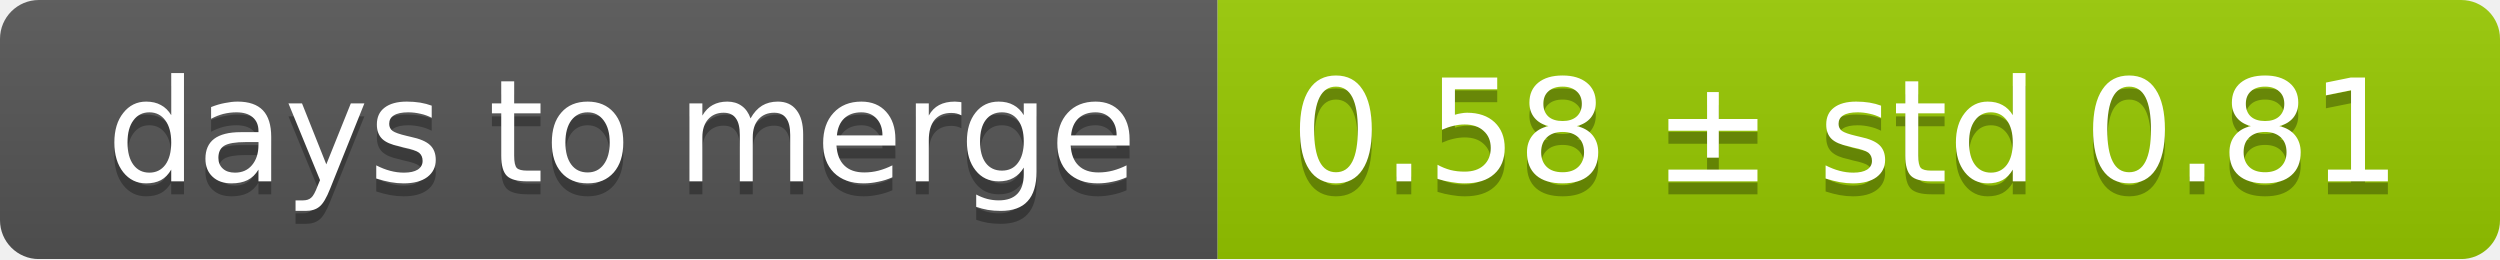
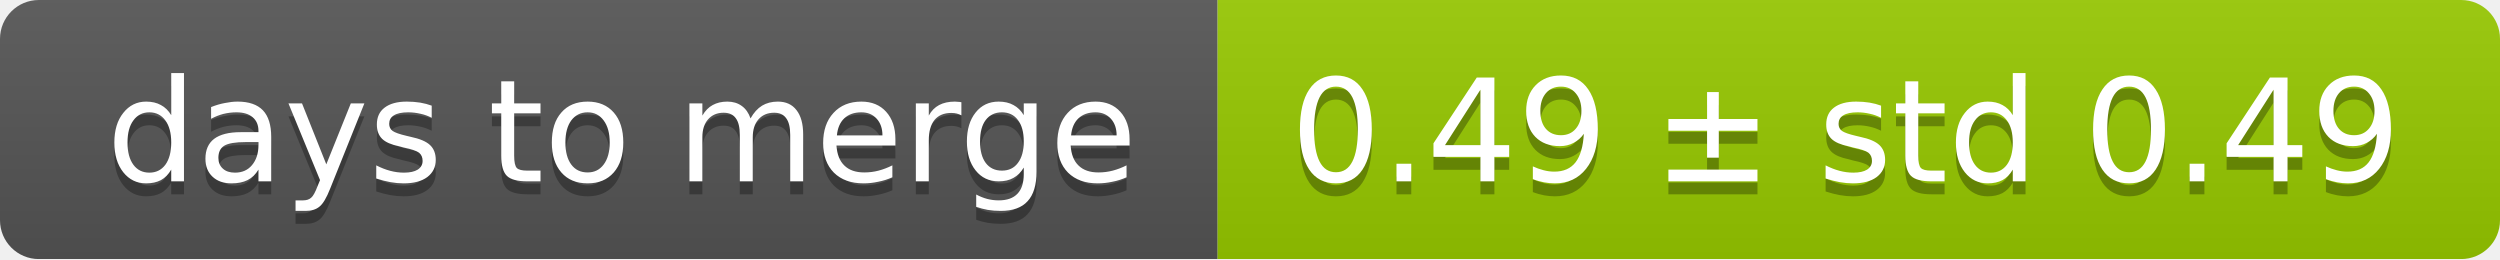
<svg xmlns="http://www.w3.org/2000/svg" width="193" height="20">
  <linearGradient id="smooth" x2="0" y2="100%">
    <stop offset="0" stop-color="#bbb" stop-opacity=".1" />
    <stop offset="1" stop-opacity=".1" />
  </linearGradient>
  <mask id="round">
    <rect width="193" height="20" rx="3" fill="#fff" />
  </mask>
  <g mask="url(#round)">
    <rect width="94" height="20" fill="#555" />
    <rect x="94" width="99" height="20" fill="#97ca00" />
    <rect width="193" height="20" fill="url(#smooth)" />
  </g>
  <g fill="#fff" text-anchor="middle" font-family="DejaVu Sans,Verdana,Geneva,sans-serif" font-size="11">
    <text x="48" y="15" fill="#010101" fill-opacity=".3">days to merge</text>
    <text x="48" y="14">days to merge</text>
-     <text x="142.5" y="15" fill="#010101" fill-opacity=".3">0.58 ± std 0.81</text>
-     <text x="142.5" y="14">0.58 ± std 0.81</text>
+     <text x="142.5" y="15" fill="#010101" fill-opacity=".3">0.49 ± std 0.49</text>
+     <text x="142.5" y="14">0.49 ± std 0.49</text>
  </g>
</svg>
